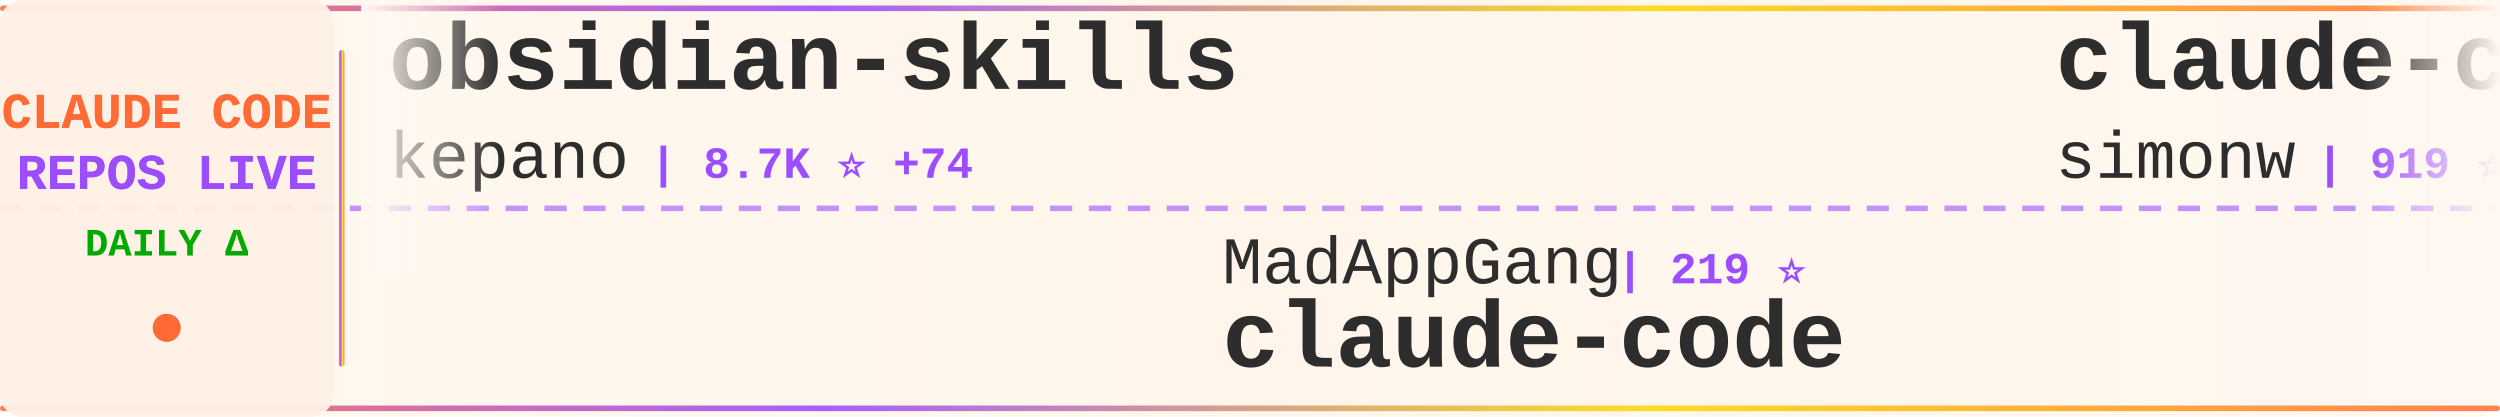
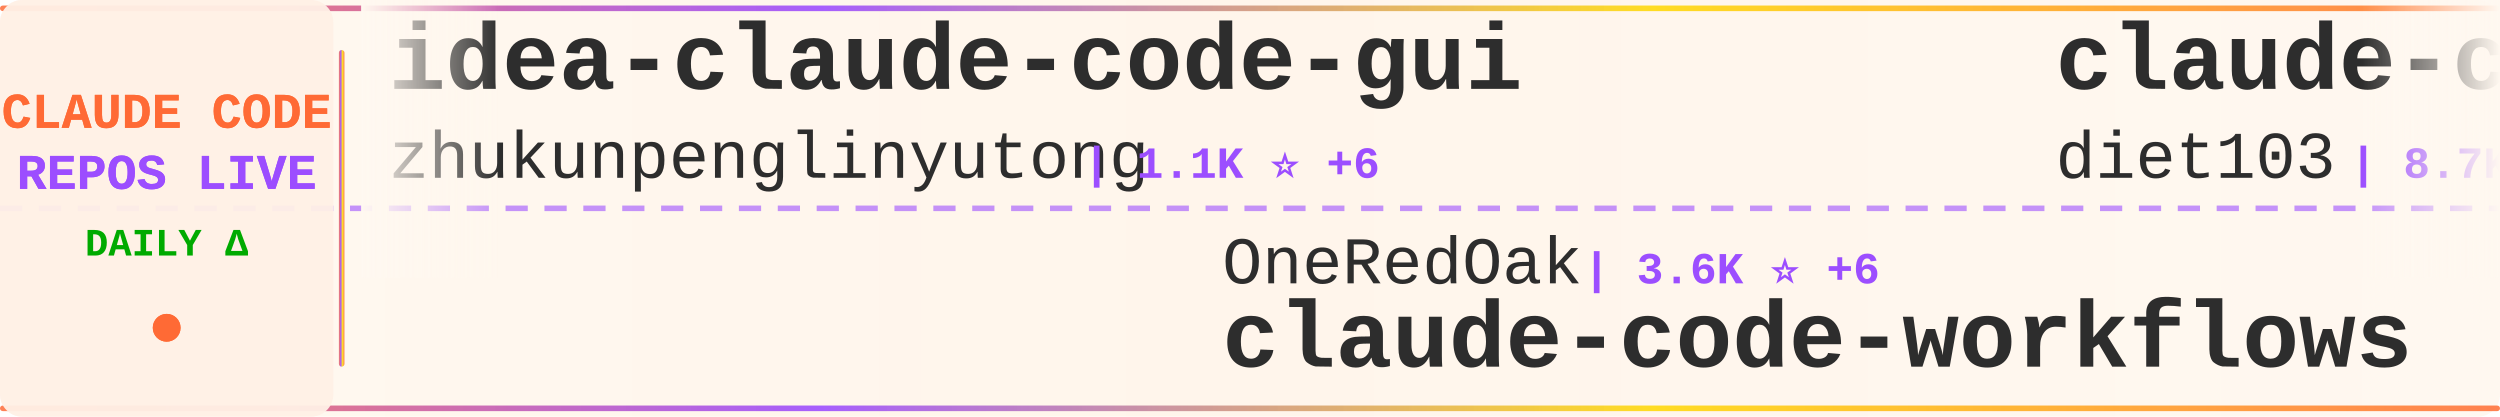
<svg xmlns="http://www.w3.org/2000/svg" width="900" height="150">
  <defs>
    <linearGradient id="tickerBg" x1="0%" y1="0%" x2="100%" y2="0%">
      <stop offset="0%" style="stop-color:#fff8f0;stop-opacity:0.98" />
      <stop offset="50%" style="stop-color:#fff5eb;stop-opacity:1" />
      <stop offset="100%" style="stop-color:#fff8f0;stop-opacity:0.98" />
    </linearGradient>
    <linearGradient id="borderGrad" x1="0%" y1="0%" x2="100%" y2="0%">
      <stop offset="0%" style="stop-color:#FF6B35;stop-opacity:0.85">
        <animate attributeName="stop-opacity" values="0.85;1;0.85" dur="2s" repeatCount="indefinite" />
      </stop>
      <stop offset="33%" style="stop-color:#9C4EFF;stop-opacity:0.9">
        <animate attributeName="stop-opacity" values="0.9;1;0.9" dur="2.2s" repeatCount="indefinite" />
      </stop>
      <stop offset="66%" style="stop-color:#FFD700;stop-opacity:0.85">
        <animate attributeName="stop-opacity" values="0.85;1;0.85" dur="1.8s" repeatCount="indefinite" />
      </stop>
      <stop offset="100%" style="stop-color:#FF6B35;stop-opacity:0.85">
        <animate attributeName="stop-opacity" values="0.85;1;0.85" dur="2s" repeatCount="indefinite" />
      </stop>
    </linearGradient>
    <filter id="textGlow">
      <feGaussianBlur stdDeviation="0.15" result="coloredBlur" />
      <feMerge>
        <feMergeNode in="coloredBlur" />
        <feMergeNode in="SourceGraphic" />
      </feMerge>
    </filter>
    <filter id="metricGlow">
      <feGaussianBlur stdDeviation="0.2" result="coloredBlur" />
      <feMerge>
        <feMergeNode in="coloredBlur" />
        <feMergeNode in="SourceGraphic" />
      </feMerge>
    </filter>
    <linearGradient id="leftFade" x1="0%" y1="0%" x2="100%" y2="0%">
      <stop offset="0%" style="stop-color:#fff8f0;stop-opacity:1" />
      <stop offset="100%" style="stop-color:#fff8f0;stop-opacity:0" />
    </linearGradient>
    <linearGradient id="rightFade" x1="0%" y1="0%" x2="100%" y2="0%">
      <stop offset="0%" style="stop-color:#fff8f0;stop-opacity:0" />
      <stop offset="100%" style="stop-color:#fff8f0;stop-opacity:1" />
    </linearGradient>
  </defs>
  <rect width="900" height="150" fill="url(#tickerBg)" rx="8" />
  <rect x="0" y="2" width="900" height="2" fill="url(#borderGrad)" rx="1" />
  <rect x="0" y="146" width="900" height="2" fill="url(#borderGrad)" rx="1" />
  <line x1="0" y1="75" x2="900" y2="75" stroke="#9C4EFF" stroke-width="2" stroke-dasharray="8 6" opacity="0.6" />
  <rect x="0" y="0" width="120" height="150" fill="#fff0e6" opacity="0.95" rx="8" />
  <text x="60" y="46" font-family="'Courier New', monospace" font-size="18" font-weight="bold" fill="#FF6B35" text-anchor="middle" filter="url(#textGlow)">
    CLAUDE CODE
  </text>
  <text x="60" y="68" font-family="'Courier New', monospace" font-size="18" font-weight="bold" fill="#9C4EFF" text-anchor="middle" filter="url(#textGlow)">
    REPOS LIVE
  </text>
  <text x="60" y="92" font-family="'Courier New', monospace" font-size="14" font-weight="bold" fill="#00aa00" text-anchor="middle">
    DAILY Δ
  </text>
  <circle cx="60" cy="118" r="5" fill="#FF6B35" filter="url(#metricGlow)">
    <animate attributeName="r" values="4;6;4" dur="1.5s" repeatCount="indefinite" />
    <animate attributeName="opacity" values="0.6;1;0.6" dur="1.5s" repeatCount="indefinite" />
  </circle>
  <rect x="122" y="18" width="2" height="114" fill="url(#borderGrad)" rx="1" />
  <clipPath id="tickerClip">
    <rect x="130" y="0" width="770" height="150" />
  </clipPath>
  <g clip-path="url(#tickerClip)">
    <g id="tickerItems">
      <animateTransform attributeName="transform" attributeType="XML" type="translate" from="0 0" to="-3000 0" dur="54s" repeatCount="indefinite" />
      <g transform="translate(0, 0)">
-         <text x="140" y="32" font-family="'Courier New', monospace" font-size="34" font-weight="bold" fill="#2d2d2d">obsidian-skills</text>
-         <text x="140" y="64" font-family="'Courier New', monospace" font-size="24" font-weight="normal" fill="#2d2d2d" opacity="1.0">kepano</text>
-         <text x="234" y="64" font-family="'Courier New', monospace" font-size="16" font-weight="bold" fill="#9C4EFF"> | 8.7K ⭐ +74</text>
+         <text x="140" y="32" font-family="'Courier New', monospace" font-size="34" font-weight="bold" fill="#2d2d2d">idea-claude-code-gui</text>
+         <text x="140" y="64" font-family="'Courier New', monospace" font-size="24" font-weight="normal" fill="#2d2d2d" opacity="1.0">zhukunpenglinyutong</text>
+         <text x="390" y="64" font-family="'Courier New', monospace" font-size="16" font-weight="bold" fill="#9C4EFF"> | 1.1K ⭐ +6</text>
      </g>
      <g transform="translate(300, 0)">
-         <text x="140" y="102" font-family="'Courier New', monospace" font-size="24" font-weight="normal" fill="#2d2d2d" opacity="1.0">MadAppGang</text>
-         <text x="282" y="102" font-family="'Courier New', monospace" font-size="16" font-weight="bold" fill="#9C4EFF"> | 219 ⭐</text>
-         <text x="140" y="132" font-family="'Courier New', monospace" font-size="34" font-weight="bold" fill="#2d2d2d">claude-code</text>
+         <text x="140" y="102" font-family="'Courier New', monospace" font-size="24" font-weight="normal" fill="#2d2d2d" opacity="1.0">OneRedOak</text>
+         <text x="270" y="102" font-family="'Courier New', monospace" font-size="16" font-weight="bold" fill="#9C4EFF"> | 3.6K ⭐ +6</text>
+         <text x="140" y="132" font-family="'Courier New', monospace" font-size="34" font-weight="bold" fill="#2d2d2d">claude-code-workflows</text>
      </g>
      <g transform="translate(600, 0)">
-         <text x="140" y="32" font-family="'Courier New', monospace" font-size="34" font-weight="bold" fill="#2d2d2d">claude-code-transcripts</text>
-         <text x="140" y="64" font-family="'Courier New', monospace" font-size="24" font-weight="normal" fill="#2d2d2d" opacity="1.0">simonw</text>
-         <text x="234" y="64" font-family="'Courier New', monospace" font-size="16" font-weight="bold" fill="#9C4EFF"> | 919 ⭐ +25</text>
+         <text x="140" y="32" font-family="'Courier New', monospace" font-size="34" font-weight="bold" fill="#2d2d2d">claude-code-infrastructu...</text>
+         <text x="140" y="64" font-family="'Courier New', monospace" font-size="24" font-weight="normal" fill="#2d2d2d" opacity="1.0">diet103</text>
+         <text x="246" y="64" font-family="'Courier New', monospace" font-size="16" font-weight="bold" fill="#9C4EFF"> | 8.7K ⭐ +13</text>
      </g>
      <g transform="translate(900, 0)">
-         <text x="140" y="102" font-family="'Courier New', monospace" font-size="24" font-weight="normal" fill="#2d2d2d" opacity="1.0">zed-industries</text>
-         <text x="330" y="102" font-family="'Courier New', monospace" font-size="16" font-weight="bold" fill="#9C4EFF"> | 850 ⭐ +6</text>
-         <text x="140" y="132" font-family="'Courier New', monospace" font-size="34" font-weight="bold" fill="#2d2d2d">claude-code-acp</text>
+         <text x="140" y="102" font-family="'Courier New', monospace" font-size="24" font-weight="normal" fill="#2d2d2d" opacity="1.0">affaan-m</text>
+         <text x="258" y="102" font-family="'Courier New', monospace" font-size="16" font-weight="bold" fill="#9C4EFF"> | 36.1K ⭐ +885</text>
+         <text x="140" y="132" font-family="'Courier New', monospace" font-size="34" font-weight="bold" fill="#2d2d2d">everything-claude-code</text>
      </g>
      <g transform="translate(1200, 0)">
-         <text x="140" y="32" font-family="'Courier New', monospace" font-size="34" font-weight="bold" fill="#2d2d2d">claude-code-hooks-multi-...</text>
-         <text x="140" y="64" font-family="'Courier New', monospace" font-size="24" font-weight="normal" fill="#2d2d2d" opacity="1.0">disler</text>
-         <text x="234" y="64" font-family="'Courier New', monospace" font-size="16" font-weight="bold" fill="#9C4EFF"> | 934 ⭐ +2</text>
+         <text x="140" y="32" font-family="'Courier New', monospace" font-size="34" font-weight="bold" fill="#2d2d2d">claude-code-settings</text>
+         <text x="140" y="64" font-family="'Courier New', monospace" font-size="24" font-weight="normal" fill="#2d2d2d" opacity="1.0">feiskyer</text>
+         <text x="258" y="64" font-family="'Courier New', monospace" font-size="16" font-weight="bold" fill="#9C4EFF"> | 1.2K ⭐ +3</text>
      </g>
      <g transform="translate(1500, 0)">
-         <text x="140" y="102" font-family="'Courier New', monospace" font-size="24" font-weight="normal" fill="#2d2d2d" opacity="1.0">github</text>
-         <text x="234" y="102" font-family="'Courier New', monospace" font-size="16" font-weight="bold" fill="#9C4EFF"> | 66.5K ⭐ +161</text>
-         <text x="140" y="132" font-family="'Courier New', monospace" font-size="34" font-weight="bold" fill="#2d2d2d">spec-kit</text>
+         <text x="140" y="102" font-family="'Courier New', monospace" font-size="24" font-weight="normal" fill="#2d2d2d" opacity="1.0">alirezarezvani</text>
+         <text x="330" y="102" font-family="'Courier New', monospace" font-size="16" font-weight="bold" fill="#9C4EFF"> | 482 ⭐ +5</text>
+         <text x="140" y="132" font-family="'Courier New', monospace" font-size="34" font-weight="bold" fill="#2d2d2d">claude-code-tresor</text>
      </g>
      <g transform="translate(1800, 0)">
-         <text x="140" y="32" font-family="'Courier New', monospace" font-size="34" font-weight="bold" fill="#2d2d2d">claude-code-mcp</text>
-         <text x="140" y="64" font-family="'Courier New', monospace" font-size="24" font-weight="normal" fill="#2d2d2d" opacity="1.0">steipete</text>
-         <text x="258" y="64" font-family="'Courier New', monospace" font-size="16" font-weight="bold" fill="#9C4EFF"> | 1.0K ⭐ +3</text>
+         <text x="140" y="32" font-family="'Courier New', monospace" font-size="34" font-weight="bold" fill="#2d2d2d">claude-code-router</text>
+         <text x="140" y="64" font-family="'Courier New', monospace" font-size="24" font-weight="normal" fill="#2d2d2d" opacity="1.0">musistudio</text>
+         <text x="282" y="64" font-family="'Courier New', monospace" font-size="16" font-weight="bold" fill="#9C4EFF"> | 27.0K ⭐ +47</text>
      </g>
      <g transform="translate(2100, 0)">
-         <text x="140" y="102" font-family="'Courier New', monospace" font-size="24" font-weight="normal" fill="#2d2d2d" opacity="1.0">Pimzino</text>
-         <text x="246" y="102" font-family="'Courier New', monospace" font-size="16" font-weight="bold" fill="#9C4EFF"> | 3.4K ⭐ +2</text>
-         <text x="140" y="132" font-family="'Courier New', monospace" font-size="34" font-weight="bold" fill="#2d2d2d">claude-code-spec-workflo...</text>
+         <text x="140" y="102" font-family="'Courier New', monospace" font-size="24" font-weight="normal" fill="#2d2d2d" opacity="1.0">anomalyco</text>
+         <text x="270" y="102" font-family="'Courier New', monospace" font-size="16" font-weight="bold" fill="#9C4EFF"> | 93.9K ⭐ +761</text>
+         <text x="140" y="132" font-family="'Courier New', monospace" font-size="34" font-weight="bold" fill="#2d2d2d">opencode</text>
      </g>
      <g transform="translate(2400, 0)">
-         <text x="140" y="32" font-family="'Courier New', monospace" font-size="34" font-weight="bold" fill="#2d2d2d">Claude-Code-Usage-Monito...</text>
-         <text x="140" y="64" font-family="'Courier New', monospace" font-size="24" font-weight="normal" fill="#2d2d2d" opacity="1.0">Maciek-roboblog</text>
-         <text x="342" y="64" font-family="'Courier New', monospace" font-size="16" font-weight="bold" fill="#9C4EFF"> | 6.4K ⭐ +8</text>
+         <text x="140" y="32" font-family="'Courier New', monospace" font-size="34" font-weight="bold" fill="#2d2d2d">claude-task-master</text>
+         <text x="140" y="64" font-family="'Courier New', monospace" font-size="24" font-weight="normal" fill="#2d2d2d" opacity="1.0">eyaltoledano</text>
+         <text x="306" y="64" font-family="'Courier New', monospace" font-size="16" font-weight="bold" fill="#9C4EFF"> | 25.2K ⭐ +28</text>
      </g>
      <g transform="translate(2700, 0)">
-         <text x="140" y="102" font-family="'Courier New', monospace" font-size="24" font-weight="normal" fill="#2d2d2d" opacity="1.0">ykdojo</text>
-         <text x="234" y="102" font-family="'Courier New', monospace" font-size="16" font-weight="bold" fill="#9C4EFF"> | 1.8K ⭐ +34</text>
-         <text x="140" y="132" font-family="'Courier New', monospace" font-size="34" font-weight="bold" fill="#2d2d2d">claude-code-tips</text>
+         <text x="140" y="102" font-family="'Courier New', monospace" font-size="24" font-weight="normal" fill="#2d2d2d" opacity="1.0">ChrisWiles</text>
+         <text x="282" y="102" font-family="'Courier New', monospace" font-size="16" font-weight="bold" fill="#9C4EFF"> | 5.2K ⭐ +10</text>
+         <text x="140" y="132" font-family="'Courier New', monospace" font-size="34" font-weight="bold" fill="#2d2d2d">claude-code-showcase</text>
      </g>
      <g transform="translate(3000, 0)">
-         <text x="140" y="32" font-family="'Courier New', monospace" font-size="34" font-weight="bold" fill="#2d2d2d">obsidian-skills</text>
-         <text x="140" y="64" font-family="'Courier New', monospace" font-size="24" font-weight="normal" fill="#2d2d2d" opacity="1.0">kepano</text>
-         <text x="234" y="64" font-family="'Courier New', monospace" font-size="16" font-weight="bold" fill="#9C4EFF"> | 8.7K ⭐ +74</text>
+         <text x="140" y="32" font-family="'Courier New', monospace" font-size="34" font-weight="bold" fill="#2d2d2d">idea-claude-code-gui</text>
+         <text x="140" y="64" font-family="'Courier New', monospace" font-size="24" font-weight="normal" fill="#2d2d2d" opacity="1.0">zhukunpenglinyutong</text>
+         <text x="390" y="64" font-family="'Courier New', monospace" font-size="16" font-weight="bold" fill="#9C4EFF"> | 1.1K ⭐ +6</text>
      </g>
      <g transform="translate(3300, 0)">
-         <text x="140" y="102" font-family="'Courier New', monospace" font-size="24" font-weight="normal" fill="#2d2d2d" opacity="1.0">MadAppGang</text>
-         <text x="282" y="102" font-family="'Courier New', monospace" font-size="16" font-weight="bold" fill="#9C4EFF"> | 219 ⭐</text>
-         <text x="140" y="132" font-family="'Courier New', monospace" font-size="34" font-weight="bold" fill="#2d2d2d">claude-code</text>
+         <text x="140" y="102" font-family="'Courier New', monospace" font-size="24" font-weight="normal" fill="#2d2d2d" opacity="1.0">OneRedOak</text>
+         <text x="270" y="102" font-family="'Courier New', monospace" font-size="16" font-weight="bold" fill="#9C4EFF"> | 3.6K ⭐ +6</text>
+         <text x="140" y="132" font-family="'Courier New', monospace" font-size="34" font-weight="bold" fill="#2d2d2d">claude-code-workflows</text>
      </g>
      <g transform="translate(3600, 0)">
-         <text x="140" y="32" font-family="'Courier New', monospace" font-size="34" font-weight="bold" fill="#2d2d2d">claude-code-transcripts</text>
-         <text x="140" y="64" font-family="'Courier New', monospace" font-size="24" font-weight="normal" fill="#2d2d2d" opacity="1.0">simonw</text>
-         <text x="234" y="64" font-family="'Courier New', monospace" font-size="16" font-weight="bold" fill="#9C4EFF"> | 919 ⭐ +25</text>
+         <text x="140" y="32" font-family="'Courier New', monospace" font-size="34" font-weight="bold" fill="#2d2d2d">claude-code-infrastructu...</text>
+         <text x="140" y="64" font-family="'Courier New', monospace" font-size="24" font-weight="normal" fill="#2d2d2d" opacity="1.0">diet103</text>
+         <text x="246" y="64" font-family="'Courier New', monospace" font-size="16" font-weight="bold" fill="#9C4EFF"> | 8.7K ⭐ +13</text>
      </g>
      <g transform="translate(3900, 0)">
-         <text x="140" y="102" font-family="'Courier New', monospace" font-size="24" font-weight="normal" fill="#2d2d2d" opacity="1.0">zed-industries</text>
-         <text x="330" y="102" font-family="'Courier New', monospace" font-size="16" font-weight="bold" fill="#9C4EFF"> | 850 ⭐ +6</text>
-         <text x="140" y="132" font-family="'Courier New', monospace" font-size="34" font-weight="bold" fill="#2d2d2d">claude-code-acp</text>
+         <text x="140" y="102" font-family="'Courier New', monospace" font-size="24" font-weight="normal" fill="#2d2d2d" opacity="1.0">affaan-m</text>
+         <text x="258" y="102" font-family="'Courier New', monospace" font-size="16" font-weight="bold" fill="#9C4EFF"> | 36.1K ⭐ +885</text>
+         <text x="140" y="132" font-family="'Courier New', monospace" font-size="34" font-weight="bold" fill="#2d2d2d">everything-claude-code</text>
      </g>
    </g>
  </g>
  <rect x="130" y="0" width="50" height="100" fill="url(#leftFade)" />
  <rect x="850" y="0" width="50" height="100" fill="url(#rightFade)" />
</svg>
